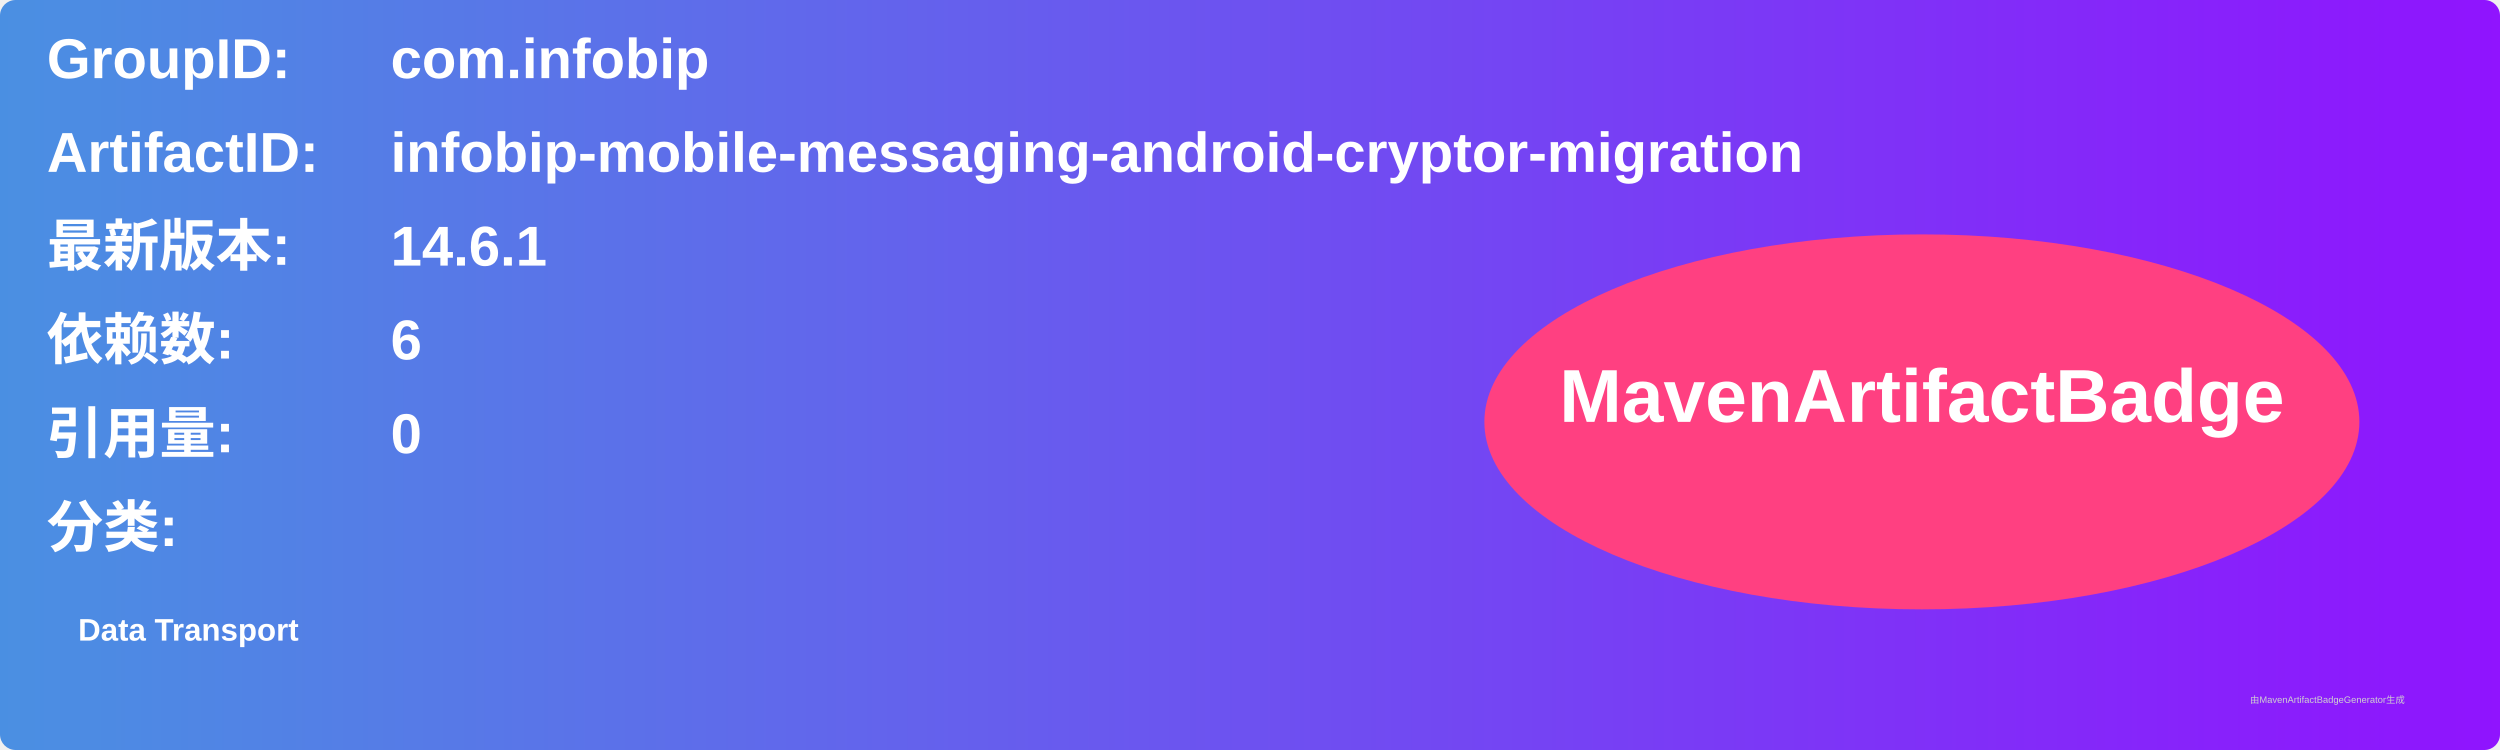
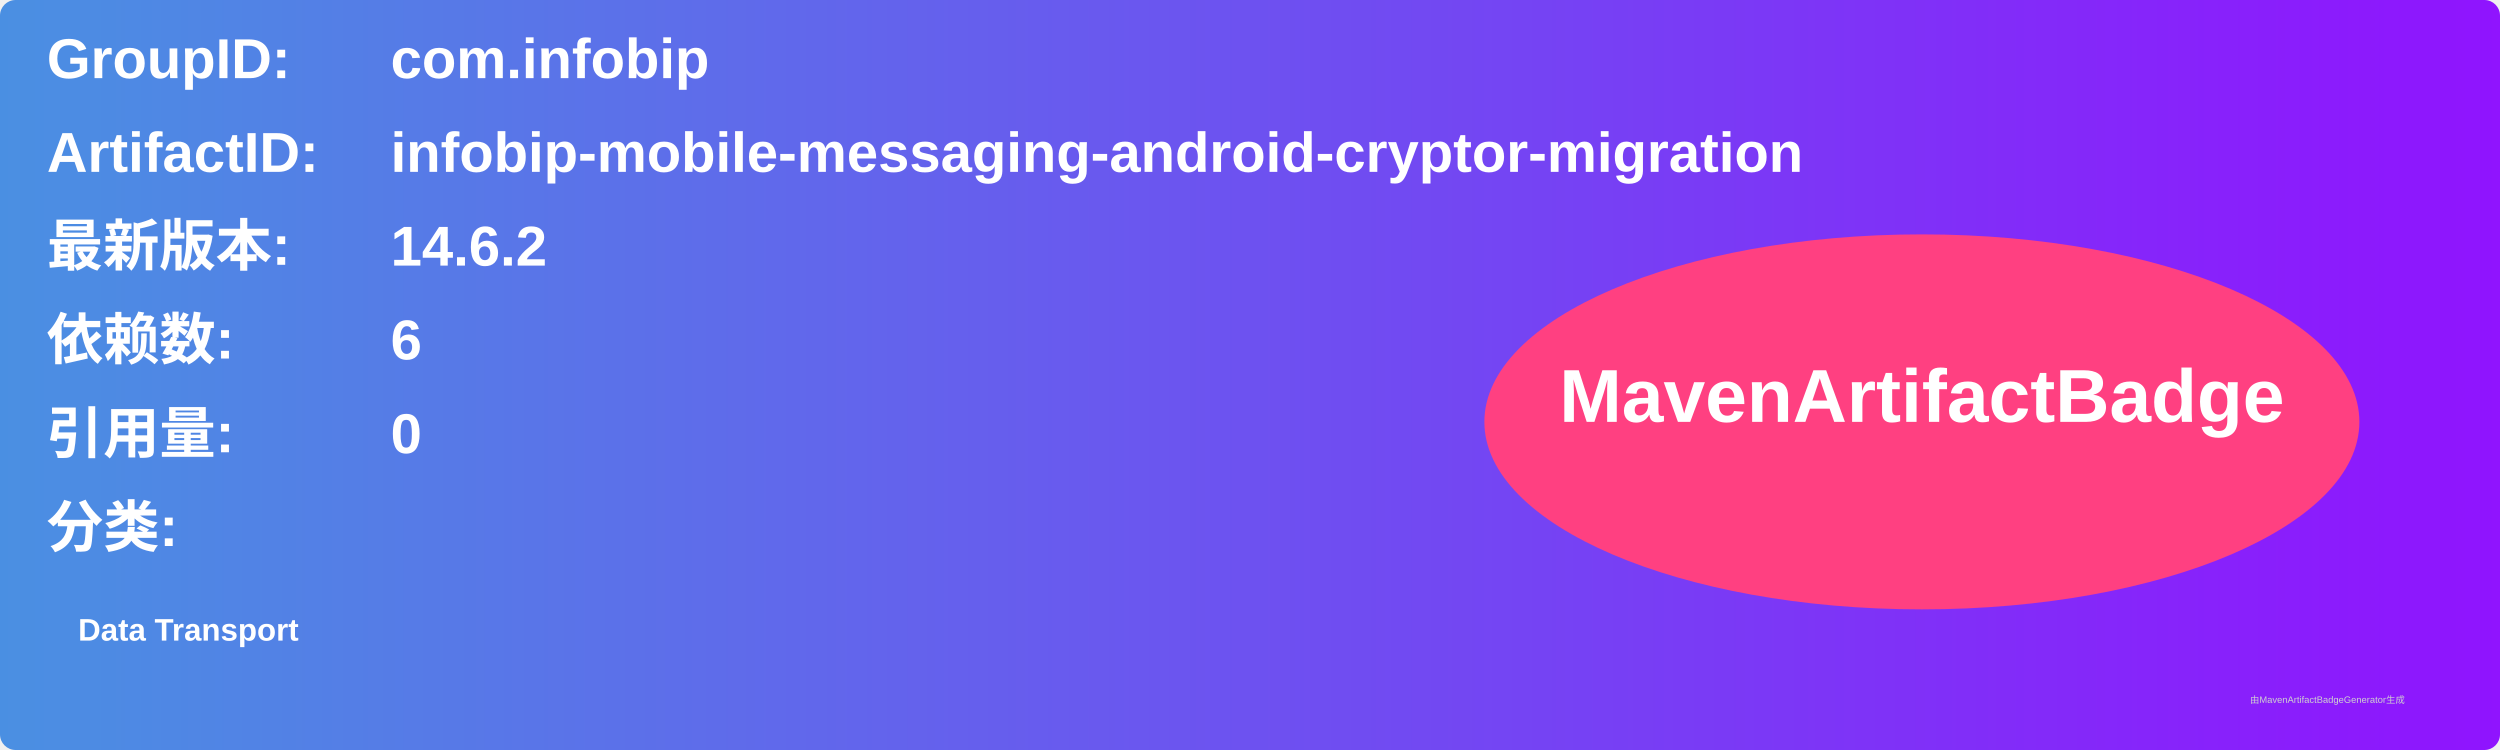
<svg xmlns="http://www.w3.org/2000/svg" width="800" height="240" viewBox="0 0 800 240">
  <linearGradient id="grad" x1="0%" y1="0%" x2="100%" y2="0%">
    <stop offset="0%" stop-color="#4a90e2" />
    <stop offset="100%" stop-color="#9013fe" />
  </linearGradient>
  <rect width="100%" height="100%" rx="5" ry="5" fill="url(#grad)" />
  <g transform="translate(15, 15)">
    <text x="0" y="10" font-family="Arial" font-size="18" fill="white" font-weight="bold" width="260">GroupID:</text>
    <text x="110" y="10" font-family="Arial" font-size="18" fill="white" font-weight="bold" width="460">com.infobip</text>
    <text x="0" y="40" font-family="Arial" font-size="18" fill="white" font-weight="bold" width="260">ArtifactID:</text>
    <text x="110" y="40" font-family="Arial" font-size="18" fill="white" font-weight="bold" width="460">infobip-mobile-messaging-android-cryptor-migration</text>
    <text x="0" y="70" font-family="Arial" font-size="18" fill="white" font-weight="bold">最新版本:</text>
    <text x="110" y="70" font-family="Arial" font-size="18" fill="white" font-weight="bold">
-       <tspan font-weight="bold">14.6.1</tspan>
+       <tspan font-weight="bold">14.6.2</tspan>
    </text>
    <text x="0" y="100" font-family="Arial" font-size="18" fill="white" font-weight="bold">依赖数: </text>
    <text x="110" y="100" font-family="Arial" font-size="18" fill="white">
      <tspan font-weight="bold">6</tspan>
    </text>
    <text x="0" y="130" font-family="Arial" font-size="18" fill="white" font-weight="bold">引用量: </text>
    <text x="110" y="130" font-family="Arial" font-size="18" fill="white">
      <tspan font-weight="bold">0</tspan>
    </text>
    <text x="0" y="160" font-family="Arial" font-size="18" fill="white" font-weight="bold">分类:</text>
    <text x="10" y="190" font-family="Arial" font-size="10" fill="white">
      <tspan font-weight="bold">Data Transport</tspan>
    </text>
    <ellipse cx="600" cy="120" rx="140" ry="60" fill="#ff4081" />
    <text x="600" y="120" text-anchor="middle" font-family="Arial" font-size="24" fill="white" font-weight="bold">MavenArtifactBadge</text>
  </g>
  <text x="720" y="225" font-family="Arial" font-size="3" fill="#d0d0d0">由MavenArtifactBadgeGenerator生成</text>
</svg>
